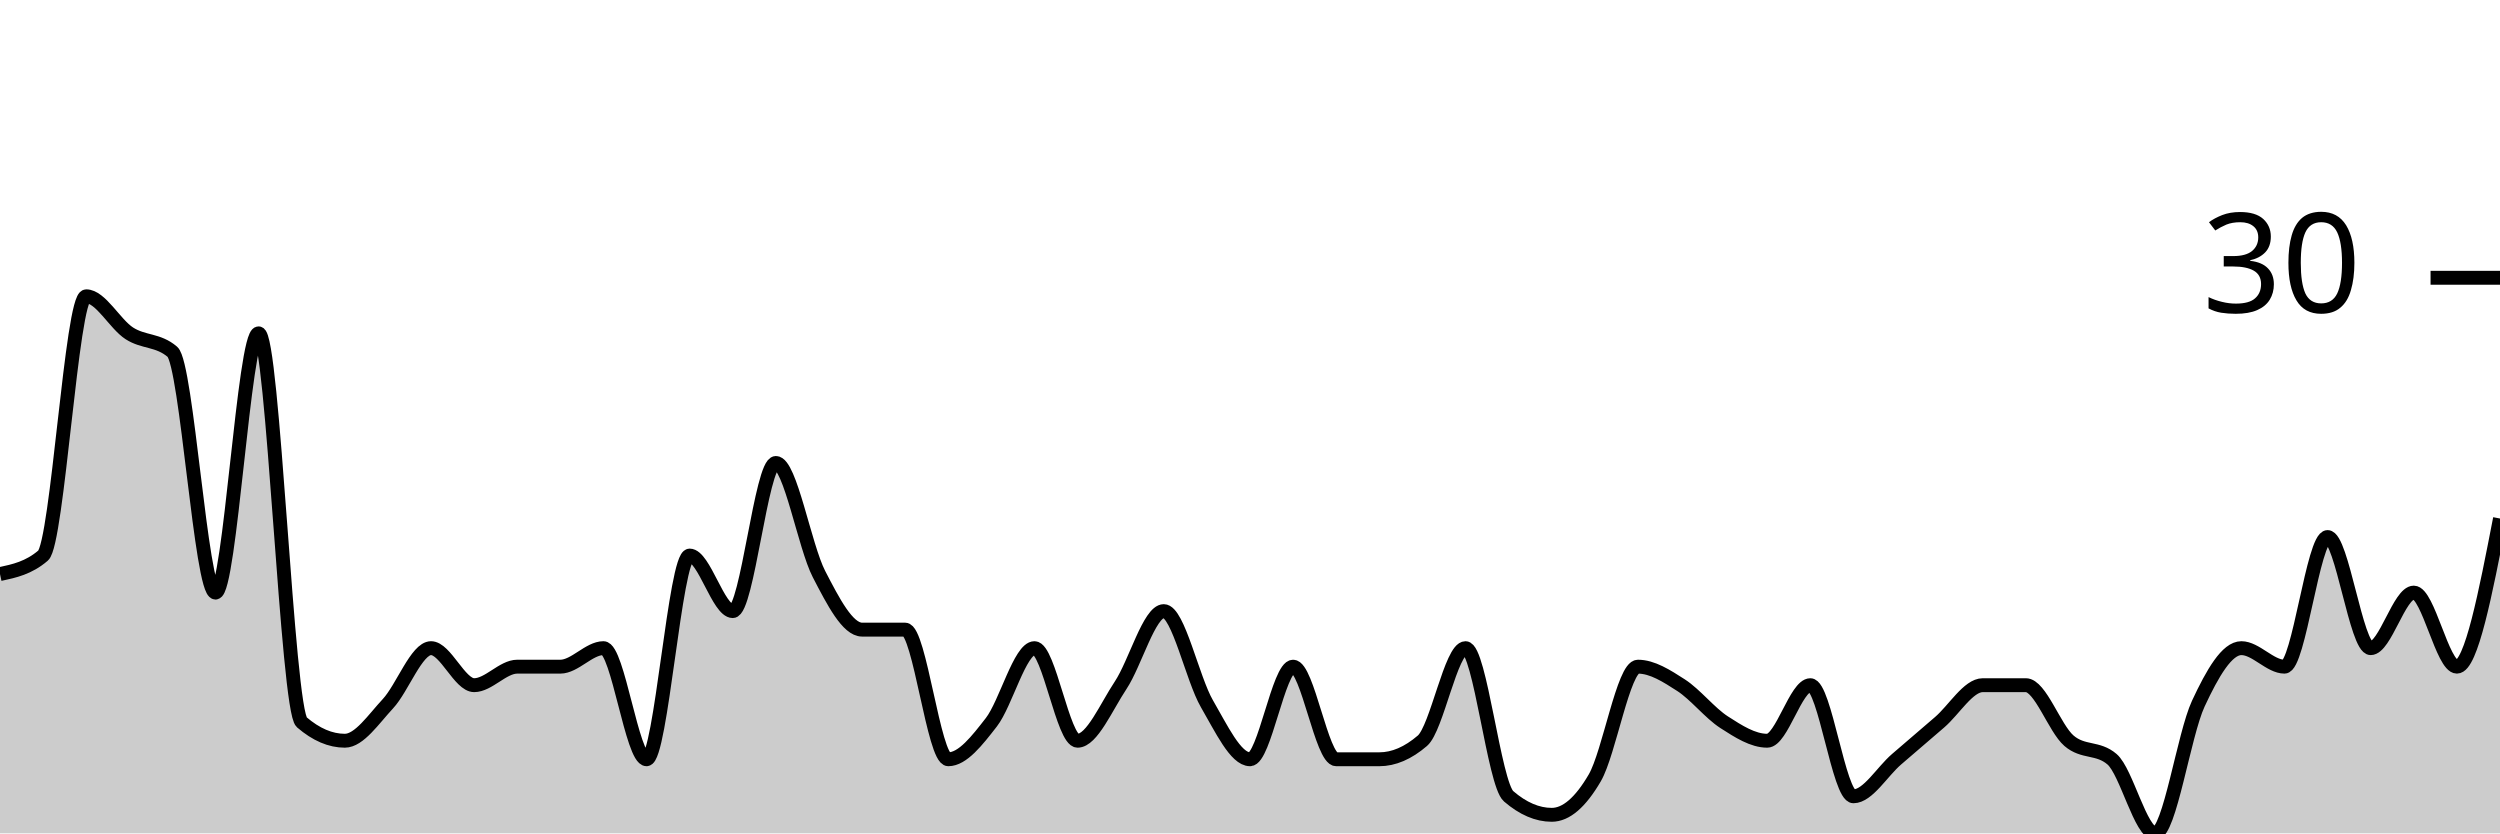
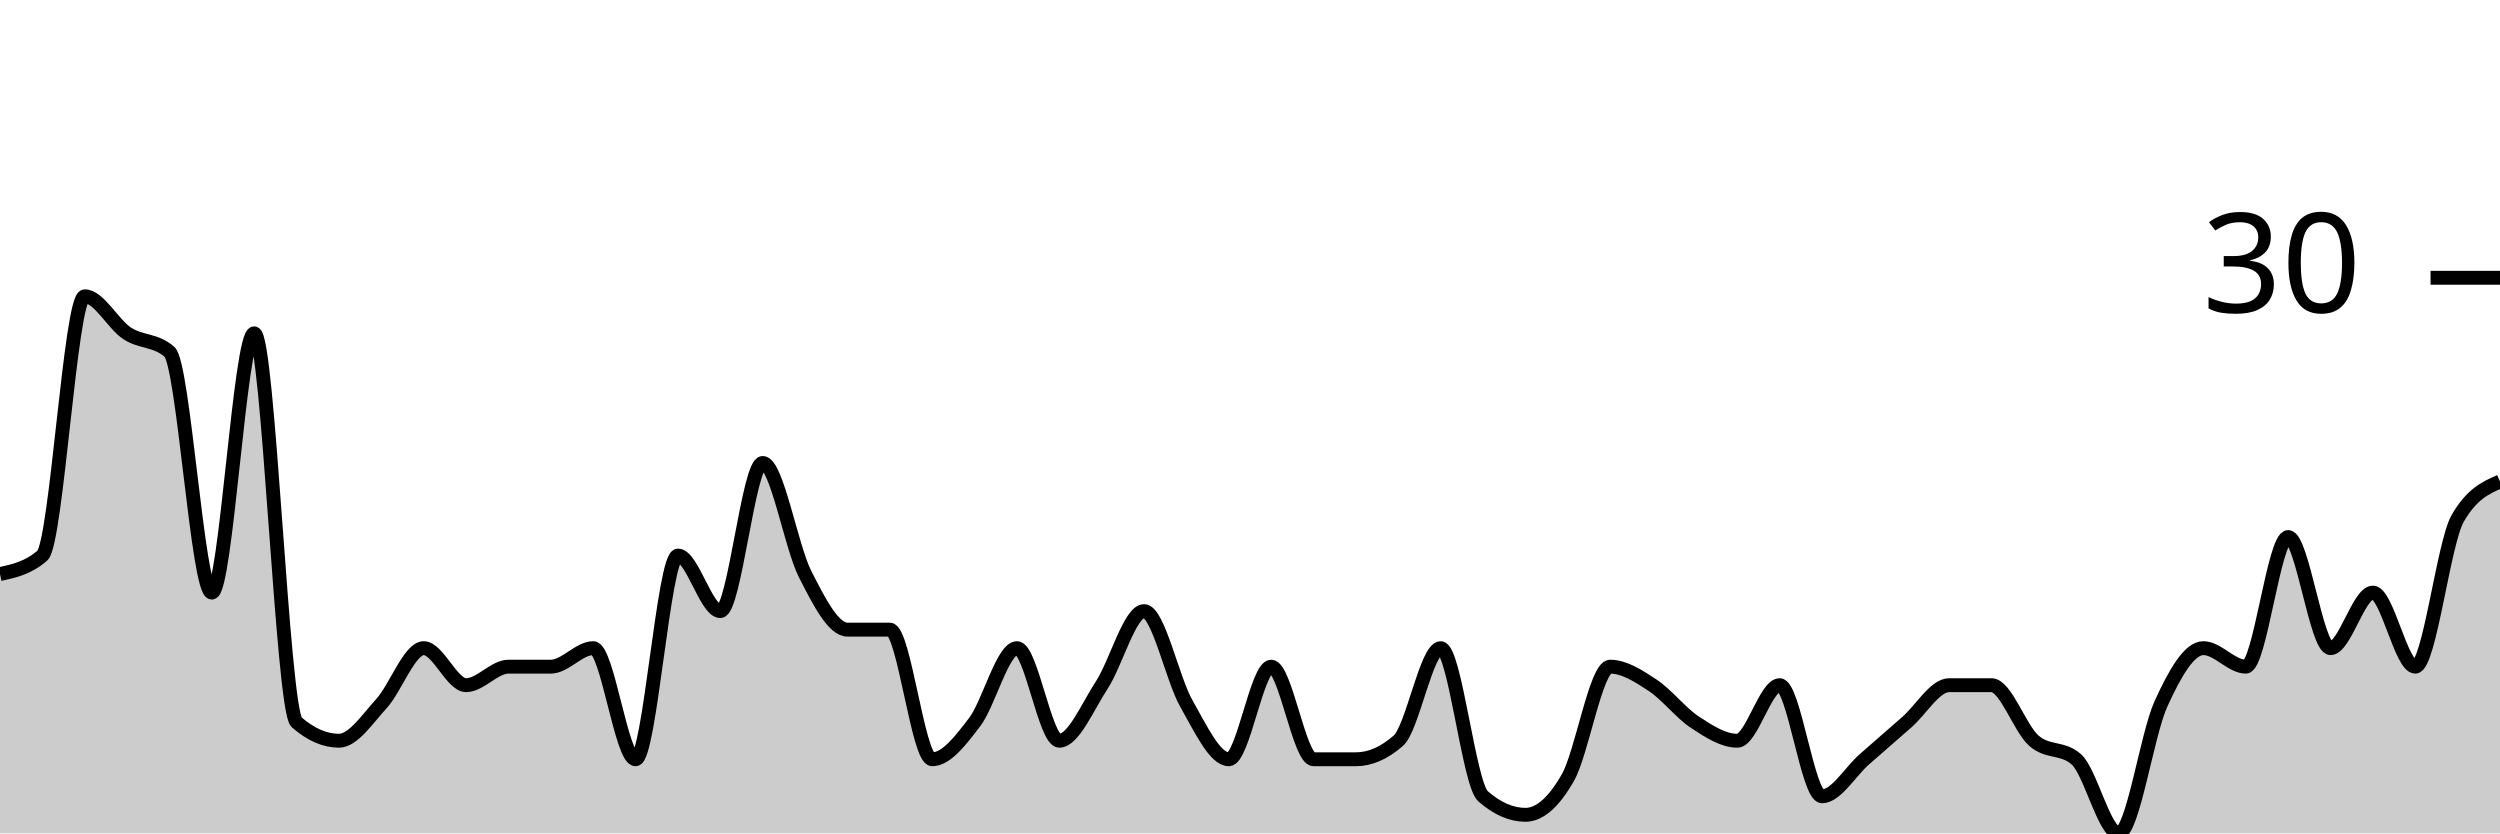
<svg xmlns="http://www.w3.org/2000/svg" viewBox="0 0 180 60">
  <g transform="translate(0,20)">
-     <path class="area" fill="rgba(0, 0, 0, 0.2)" d="M0,21.333C1.034,21.111,2.069,20.889,3.103,20C4.138,19.111,5.172,1.333,6.207,1.333C7.241,1.333,8.276,3.333,9.31,4C10.345,4.667,11.379,4.444,12.414,5.333C13.448,6.222,14.483,22.667,15.517,22.667C16.552,22.667,17.586,4,18.621,4C19.655,4,20.69,31.111,21.724,32C22.759,32.889,23.793,33.333,24.828,33.333C25.862,33.333,26.897,31.778,27.931,30.667C28.966,29.556,30,26.667,31.034,26.667C32.069,26.667,33.103,29.333,34.138,29.333C35.172,29.333,36.207,28,37.241,28C38.276,28,39.31,28,40.345,28C41.379,28,42.414,26.667,43.448,26.667C44.483,26.667,45.517,34.667,46.552,34.667C47.586,34.667,48.621,20,49.655,20C50.69,20,51.724,24,52.759,24C53.793,24,54.828,13.333,55.862,13.333C56.897,13.333,57.931,19.333,58.966,21.333C60,23.333,61.034,25.333,62.069,25.333C63.103,25.333,64.138,25.333,65.172,25.333C66.207,25.333,67.241,34.667,68.276,34.667C69.31,34.667,70.345,33.333,71.379,32C72.414,30.667,73.448,26.667,74.483,26.667C75.517,26.667,76.552,33.333,77.586,33.333C78.621,33.333,79.655,30.889,80.69,29.333C81.724,27.778,82.759,24,83.793,24C84.828,24,85.862,28.889,86.897,30.667C87.931,32.444,88.966,34.667,90,34.667C91.034,34.667,92.069,28,93.103,28C94.138,28,95.172,34.667,96.207,34.667C97.241,34.667,98.276,34.667,99.31,34.667C100.345,34.667,101.379,34.222,102.414,33.333C103.448,32.444,104.483,26.667,105.517,26.667C106.552,26.667,107.586,36.444,108.621,37.333C109.655,38.222,110.69,38.667,111.724,38.667C112.759,38.667,113.793,37.778,114.828,36C115.862,34.222,116.897,28,117.931,28C118.966,28,120,28.667,121.034,29.333C122.069,30,123.103,31.333,124.138,32C125.172,32.667,126.207,33.333,127.241,33.333C128.276,33.333,129.31,29.333,130.345,29.333C131.379,29.333,132.414,37.333,133.448,37.333C134.483,37.333,135.517,35.556,136.552,34.667C137.586,33.778,138.621,32.889,139.655,32C140.69,31.111,141.724,29.333,142.759,29.333C143.793,29.333,144.828,29.333,145.862,29.333C146.897,29.333,147.931,32.444,148.966,33.333C150,34.222,151.034,33.778,152.069,34.667C153.103,35.556,154.138,40,155.172,40C156.207,40,157.241,32.889,158.276,30.667C159.31,28.444,160.345,26.667,161.379,26.667C162.414,26.667,163.448,28,164.483,28C165.517,28,166.552,18.667,167.586,18.667C168.621,18.667,169.655,26.667,170.69,26.667C171.724,26.667,172.759,22.667,173.793,22.667C174.828,22.667,175.862,28,176.897,28C177.931,28,178.966,22.667,180,17.333L180,40C178.966,40,177.931,40,176.897,40C175.862,40,174.828,40,173.793,40C172.759,40,171.724,40,170.69,40C169.655,40,168.621,40,167.586,40C166.552,40,165.517,40,164.483,40C163.448,40,162.414,40,161.379,40C160.345,40,159.31,40,158.276,40C157.241,40,156.207,40,155.172,40C154.138,40,153.103,40,152.069,40C151.034,40,150,40,148.966,40C147.931,40,146.897,40,145.862,40C144.828,40,143.793,40,142.759,40C141.724,40,140.69,40,139.655,40C138.621,40,137.586,40,136.552,40C135.517,40,134.483,40,133.448,40C132.414,40,131.379,40,130.345,40C129.31,40,128.276,40,127.241,40C126.207,40,125.172,40,124.138,40C123.103,40,122.069,40,121.034,40C120,40,118.966,40,117.931,40C116.897,40,115.862,40,114.828,40C113.793,40,112.759,40,111.724,40C110.69,40,109.655,40,108.621,40C107.586,40,106.552,40,105.517,40C104.483,40,103.448,40,102.414,40C101.379,40,100.345,40,99.31,40C98.276,40,97.241,40,96.207,40C95.172,40,94.138,40,93.103,40C92.069,40,91.034,40,90,40C88.966,40,87.931,40,86.897,40C85.862,40,84.828,40,83.793,40C82.759,40,81.724,40,80.69,40C79.655,40,78.621,40,77.586,40C76.552,40,75.517,40,74.483,40C73.448,40,72.414,40,71.379,40C70.345,40,69.31,40,68.276,40C67.241,40,66.207,40,65.172,40C64.138,40,63.103,40,62.069,40C61.034,40,60,40,58.966,40C57.931,40,56.897,40,55.862,40C54.828,40,53.793,40,52.759,40C51.724,40,50.69,40,49.655,40C48.621,40,47.586,40,46.552,40C45.517,40,44.483,40,43.448,40C42.414,40,41.379,40,40.345,40C39.31,40,38.276,40,37.241,40C36.207,40,35.172,40,34.138,40C33.103,40,32.069,40,31.034,40C30,40,28.966,40,27.931,40C26.897,40,25.862,40,24.828,40C23.793,40,22.759,40,21.724,40C20.69,40,19.655,40,18.621,40C17.586,40,16.552,40,15.517,40C14.483,40,13.448,40,12.414,40C11.379,40,10.345,40,9.31,40C8.276,40,7.241,40,6.207,40C5.172,40,4.138,40,3.103,40C2.069,40,1.034,40,0,40Z" />
-     <path class="line" stroke="black" fill="none" d="M0,21.333C1.034,21.111,2.069,20.889,3.103,20C4.138,19.111,5.172,1.333,6.207,1.333C7.241,1.333,8.276,3.333,9.31,4C10.345,4.667,11.379,4.444,12.414,5.333C13.448,6.222,14.483,22.667,15.517,22.667C16.552,22.667,17.586,4,18.621,4C19.655,4,20.69,31.111,21.724,32C22.759,32.889,23.793,33.333,24.828,33.333C25.862,33.333,26.897,31.778,27.931,30.667C28.966,29.556,30,26.667,31.034,26.667C32.069,26.667,33.103,29.333,34.138,29.333C35.172,29.333,36.207,28,37.241,28C38.276,28,39.31,28,40.345,28C41.379,28,42.414,26.667,43.448,26.667C44.483,26.667,45.517,34.667,46.552,34.667C47.586,34.667,48.621,20,49.655,20C50.69,20,51.724,24,52.759,24C53.793,24,54.828,13.333,55.862,13.333C56.897,13.333,57.931,19.333,58.966,21.333C60,23.333,61.034,25.333,62.069,25.333C63.103,25.333,64.138,25.333,65.172,25.333C66.207,25.333,67.241,34.667,68.276,34.667C69.31,34.667,70.345,33.333,71.379,32C72.414,30.667,73.448,26.667,74.483,26.667C75.517,26.667,76.552,33.333,77.586,33.333C78.621,33.333,79.655,30.889,80.69,29.333C81.724,27.778,82.759,24,83.793,24C84.828,24,85.862,28.889,86.897,30.667C87.931,32.444,88.966,34.667,90,34.667C91.034,34.667,92.069,28,93.103,28C94.138,28,95.172,34.667,96.207,34.667C97.241,34.667,98.276,34.667,99.31,34.667C100.345,34.667,101.379,34.222,102.414,33.333C103.448,32.444,104.483,26.667,105.517,26.667C106.552,26.667,107.586,36.444,108.621,37.333C109.655,38.222,110.69,38.667,111.724,38.667C112.759,38.667,113.793,37.778,114.828,36C115.862,34.222,116.897,28,117.931,28C118.966,28,120,28.667,121.034,29.333C122.069,30,123.103,31.333,124.138,32C125.172,32.667,126.207,33.333,127.241,33.333C128.276,33.333,129.31,29.333,130.345,29.333C131.379,29.333,132.414,37.333,133.448,37.333C134.483,37.333,135.517,35.556,136.552,34.667C137.586,33.778,138.621,32.889,139.655,32C140.69,31.111,141.724,29.333,142.759,29.333C143.793,29.333,144.828,29.333,145.862,29.333C146.897,29.333,147.931,32.444,148.966,33.333C150,34.222,151.034,33.778,152.069,34.667C153.103,35.556,154.138,40,155.172,40C156.207,40,157.241,32.889,158.276,30.667C159.31,28.444,160.345,26.667,161.379,26.667C162.414,26.667,163.448,28,164.483,28C165.517,28,166.552,18.667,167.586,18.667C168.621,18.667,169.655,26.667,170.69,26.667C171.724,26.667,172.759,22.667,173.793,22.667C174.828,22.667,175.862,28,176.897,28C177.931,28,178.966,22.667,180,17.333" />
+     <path class="area" fill="rgba(0, 0, 0, 0.2)" d="M0,21.333C1.017,21.111,2.034,20.889,3.051,20C4.068,19.111,5.085,1.333,6.102,1.333C7.119,1.333,8.136,3.333,9.153,4C10.169,4.667,11.186,4.444,12.203,5.333C13.22,6.222,14.237,22.667,15.254,22.667C16.271,22.667,17.288,4,18.305,4C19.322,4,20.339,31.111,21.356,32C22.373,32.889,23.39,33.333,24.407,33.333C25.424,33.333,26.441,31.778,27.458,30.667C28.475,29.556,29.492,26.667,30.508,26.667C31.525,26.667,32.542,29.333,33.559,29.333C34.576,29.333,35.593,28,36.61,28C37.627,28,38.644,28,39.661,28C40.678,28,41.695,26.667,42.712,26.667C43.729,26.667,44.746,34.667,45.763,34.667C46.78,34.667,47.797,20,48.814,20C49.831,20,50.847,24,51.864,24C52.881,24,53.898,13.333,54.915,13.333C55.932,13.333,56.949,19.333,57.966,21.333C58.983,23.333,60,25.333,61.017,25.333C62.034,25.333,63.051,25.333,64.068,25.333C65.085,25.333,66.102,34.667,67.119,34.667C68.136,34.667,69.153,33.333,70.169,32C71.186,30.667,72.203,26.667,73.22,26.667C74.237,26.667,75.254,33.333,76.271,33.333C77.288,33.333,78.305,30.889,79.322,29.333C80.339,27.778,81.356,24,82.373,24C83.39,24,84.407,28.889,85.424,30.667C86.441,32.444,87.458,34.667,88.475,34.667C89.492,34.667,90.508,28,91.525,28C92.542,28,93.559,34.667,94.576,34.667C95.593,34.667,96.61,34.667,97.627,34.667C98.644,34.667,99.661,34.222,100.678,33.333C101.695,32.444,102.712,26.667,103.729,26.667C104.746,26.667,105.763,36.444,106.78,37.333C107.797,38.222,108.814,38.667,109.831,38.667C110.847,38.667,111.864,37.778,112.881,36C113.898,34.222,114.915,28,115.932,28C116.949,28,117.966,28.667,118.983,29.333C120,30,121.017,31.333,122.034,32C123.051,32.667,124.068,33.333,125.085,33.333C126.102,33.333,127.119,29.333,128.136,29.333C129.153,29.333,130.169,37.333,131.186,37.333C132.203,37.333,133.22,35.556,134.237,34.667C135.254,33.778,136.271,32.889,137.288,32C138.305,31.111,139.322,29.333,140.339,29.333C141.356,29.333,142.373,29.333,143.39,29.333C144.407,29.333,145.424,32.444,146.441,33.333C147.458,34.222,148.475,33.778,149.492,34.667C150.508,35.556,151.525,40,152.542,40C153.559,40,154.576,32.889,155.593,30.667C156.61,28.444,157.627,26.667,158.644,26.667C159.661,26.667,160.678,28,161.695,28C162.712,28,163.729,18.667,164.746,18.667C165.763,18.667,166.78,26.667,167.797,26.667C168.814,26.667,169.831,22.667,170.847,22.667C171.864,22.667,172.881,28,173.898,28C174.915,28,175.932,19.111,176.949,17.333C177.966,15.556,178.983,15.111,180,14.667L180,40C178.983,40,177.966,40,176.949,40C175.932,40,174.915,40,173.898,40C172.881,40,171.864,40,170.847,40C169.831,40,168.814,40,167.797,40C166.78,40,165.763,40,164.746,40C163.729,40,162.712,40,161.695,40C160.678,40,159.661,40,158.644,40C157.627,40,156.61,40,155.593,40C154.576,40,153.559,40,152.542,40C151.525,40,150.508,40,149.492,40C148.475,40,147.458,40,146.441,40C145.424,40,144.407,40,143.39,40C142.373,40,141.356,40,140.339,40C139.322,40,138.305,40,137.288,40C136.271,40,135.254,40,134.237,40C133.22,40,132.203,40,131.186,40C130.169,40,129.153,40,128.136,40C127.119,40,126.102,40,125.085,40C124.068,40,123.051,40,122.034,40C121.017,40,120,40,118.983,40C117.966,40,116.949,40,115.932,40C114.915,40,113.898,40,112.881,40C111.864,40,110.847,40,109.831,40C108.814,40,107.797,40,106.78,40C105.763,40,104.746,40,103.729,40C102.712,40,101.695,40,100.678,40C99.661,40,98.644,40,97.627,40C96.61,40,95.593,40,94.576,40C93.559,40,92.542,40,91.525,40C90.508,40,89.492,40,88.475,40C87.458,40,86.441,40,85.424,40C84.407,40,83.39,40,82.373,40C81.356,40,80.339,40,79.322,40C78.305,40,77.288,40,76.271,40C75.254,40,74.237,40,73.22,40C72.203,40,71.186,40,70.169,40C69.153,40,68.136,40,67.119,40C66.102,40,65.085,40,64.068,40C63.051,40,62.034,40,61.017,40C60,40,58.983,40,57.966,40C56.949,40,55.932,40,54.915,40C53.898,40,52.881,40,51.864,40C50.847,40,49.831,40,48.814,40C47.797,40,46.78,40,45.763,40C44.746,40,43.729,40,42.712,40C41.695,40,40.678,40,39.661,40C38.644,40,37.627,40,36.61,40C35.593,40,34.576,40,33.559,40C32.542,40,31.525,40,30.508,40C29.492,40,28.475,40,27.458,40C26.441,40,25.424,40,24.407,40C23.39,40,22.373,40,21.356,40C20.339,40,19.322,40,18.305,40C17.288,40,16.271,40,15.254,40C14.237,40,13.22,40,12.203,40C11.186,40,10.169,40,9.153,40C8.136,40,7.119,40,6.102,40C5.085,40,4.068,40,3.051,40C2.034,40,1.017,40,0,40Z" />
+     <path class="line" stroke="black" fill="none" d="M0,21.333C1.017,21.111,2.034,20.889,3.051,20C4.068,19.111,5.085,1.333,6.102,1.333C7.119,1.333,8.136,3.333,9.153,4C10.169,4.667,11.186,4.444,12.203,5.333C13.22,6.222,14.237,22.667,15.254,22.667C16.271,22.667,17.288,4,18.305,4C19.322,4,20.339,31.111,21.356,32C22.373,32.889,23.39,33.333,24.407,33.333C25.424,33.333,26.441,31.778,27.458,30.667C28.475,29.556,29.492,26.667,30.508,26.667C31.525,26.667,32.542,29.333,33.559,29.333C34.576,29.333,35.593,28,36.61,28C37.627,28,38.644,28,39.661,28C40.678,28,41.695,26.667,42.712,26.667C43.729,26.667,44.746,34.667,45.763,34.667C46.78,34.667,47.797,20,48.814,20C49.831,20,50.847,24,51.864,24C52.881,24,53.898,13.333,54.915,13.333C55.932,13.333,56.949,19.333,57.966,21.333C58.983,23.333,60,25.333,61.017,25.333C62.034,25.333,63.051,25.333,64.068,25.333C65.085,25.333,66.102,34.667,67.119,34.667C68.136,34.667,69.153,33.333,70.169,32C71.186,30.667,72.203,26.667,73.22,26.667C74.237,26.667,75.254,33.333,76.271,33.333C77.288,33.333,78.305,30.889,79.322,29.333C80.339,27.778,81.356,24,82.373,24C83.39,24,84.407,28.889,85.424,30.667C86.441,32.444,87.458,34.667,88.475,34.667C89.492,34.667,90.508,28,91.525,28C92.542,28,93.559,34.667,94.576,34.667C95.593,34.667,96.61,34.667,97.627,34.667C98.644,34.667,99.661,34.222,100.678,33.333C101.695,32.444,102.712,26.667,103.729,26.667C104.746,26.667,105.763,36.444,106.78,37.333C107.797,38.222,108.814,38.667,109.831,38.667C110.847,38.667,111.864,37.778,112.881,36C113.898,34.222,114.915,28,115.932,28C116.949,28,117.966,28.667,118.983,29.333C120,30,121.017,31.333,122.034,32C123.051,32.667,124.068,33.333,125.085,33.333C126.102,33.333,127.119,29.333,128.136,29.333C129.153,29.333,130.169,37.333,131.186,37.333C132.203,37.333,133.22,35.556,134.237,34.667C135.254,33.778,136.271,32.889,137.288,32C138.305,31.111,139.322,29.333,140.339,29.333C141.356,29.333,142.373,29.333,143.39,29.333C144.407,29.333,145.424,32.444,146.441,33.333C147.458,34.222,148.475,33.778,149.492,34.667C150.508,35.556,151.525,40,152.542,40C153.559,40,154.576,32.889,155.593,30.667C156.61,28.444,157.627,26.667,158.644,26.667C159.661,26.667,160.678,28,161.695,28C162.712,28,163.729,18.667,164.746,18.667C165.763,18.667,166.78,26.667,167.797,26.667C168.814,26.667,169.831,22.667,170.847,22.667C171.864,22.667,172.881,28,173.898,28C174.915,28,175.932,19.111,176.949,17.333C177.966,15.556,178.983,15.111,180,14.667" />
    <path class="axis-ceiling" stroke-width="1" stroke="black" fill="none" d="M175,0L180,0" />
    <text class="axis-ceiling-label" font-family="sans-serif" text-anchor="end" font-size="10px" x="170" y="2.5">30</text>
  </g>
</svg>
